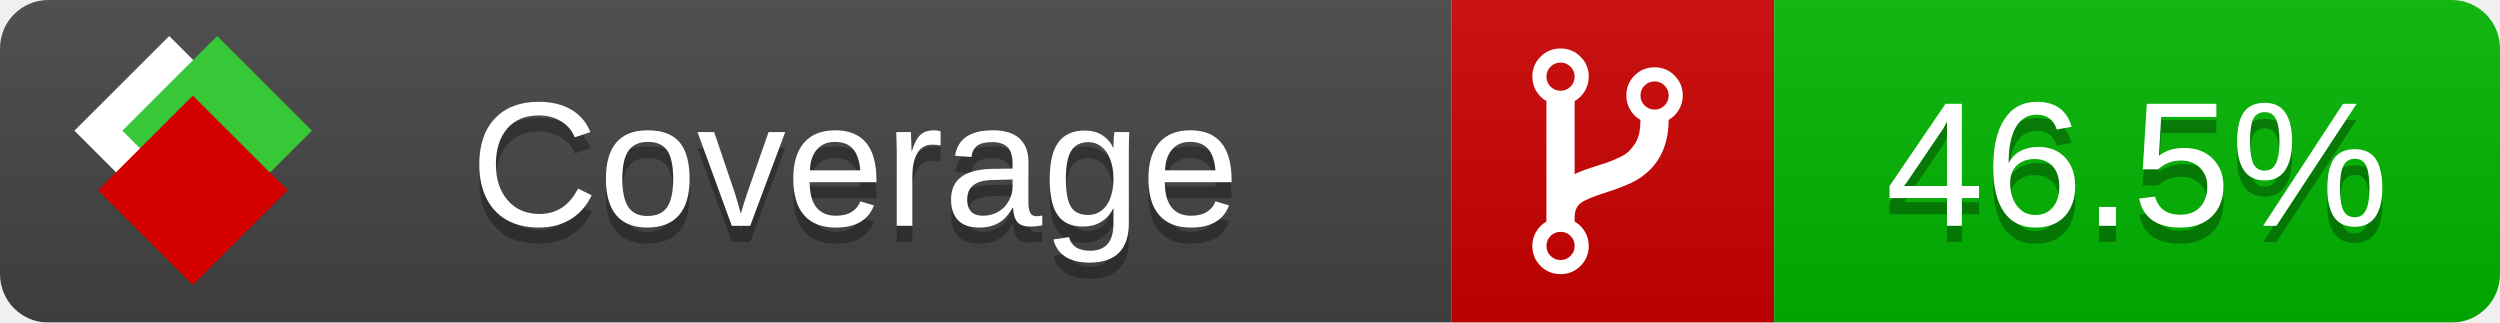
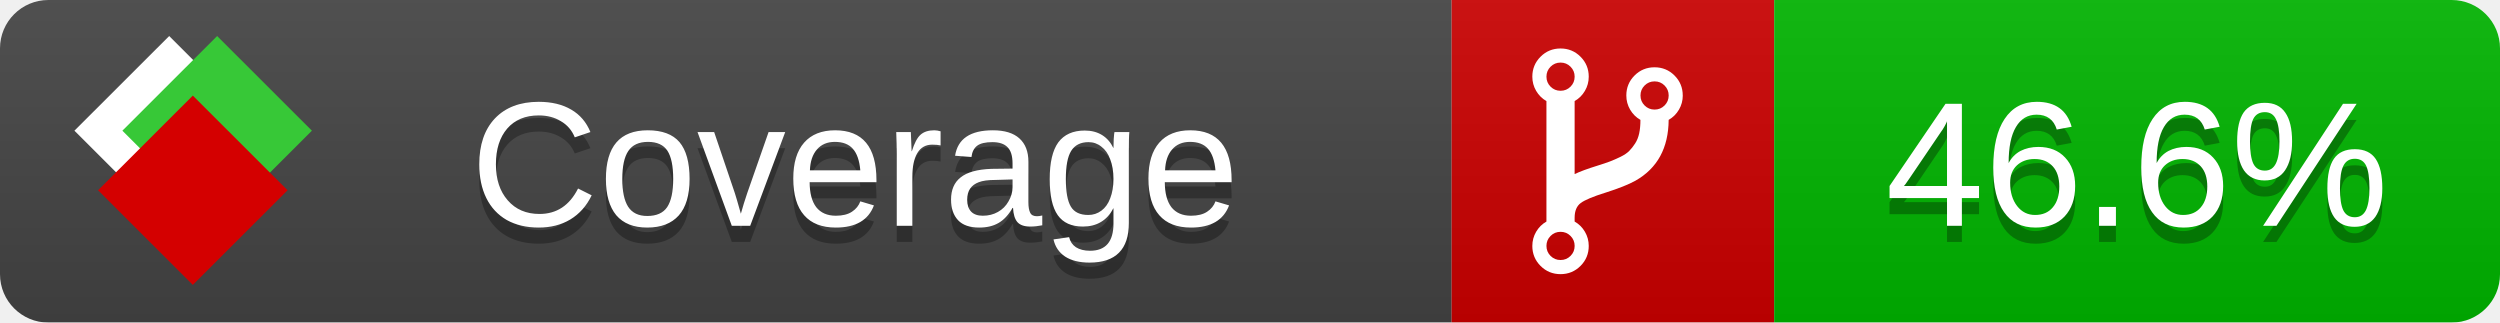
<svg xmlns="http://www.w3.org/2000/svg" xmlns:xlink="http://www.w3.org/1999/xlink" width="155" height="20">
  <style type="text/css">
          
            @keyframes fade1 {
                0% { visibility: visible; opacity: 1; }
               23% { visibility: visible; opacity: 1; }
               25% { visibility: hidden; opacity: 0; }
               48% { visibility: hidden; opacity: 0; }
               50% { visibility: hidden; opacity: 0; }
               73% { visibility: hidden; opacity: 0; }
               75% { visibility: hidden; opacity: 0; }
               98% { visibility: hidden; opacity: 0; }
              100% { visibility: visible; opacity: 1; }
            }
            @keyframes fade2 {
                0% { visibility: hidden; opacity: 0; }
               23% { visibility: hidden; opacity: 0; }
               25% { visibility: visible; opacity: 1; }
               48% { visibility: visible; opacity: 1; }
               50% { visibility: hidden; opacity: 0; }
               73% { visibility: hidden; opacity: 0; }
               75% { visibility: hidden; opacity: 0; }
               98% { visibility: hidden; opacity: 0; }
              100% { visibility: hidden; opacity: 0; }
            }
            @keyframes fade3 {
                0% { visibility: hidden; opacity: 0; }
               23% { visibility: hidden; opacity: 0; }
               25% { visibility: hidden; opacity: 0; }
               48% { visibility: hidden; opacity: 0; }
               50% { visibility: visible; opacity: 1; }
               73% { visibility: visible; opacity: 1; }
               75% { visibility: hidden; opacity: 0; }
               98% { visibility: hidden; opacity: 0; }
              100% { visibility: hidden; opacity: 0; }
            }
            @keyframes fade4 {
                0% { visibility: hidden; opacity: 0; }
               23% { visibility: hidden; opacity: 0; }
               25% { visibility: hidden; opacity: 0; }
               48% { visibility: hidden; opacity: 0; }
               50% { visibility: hidden; opacity: 0; }
               73% { visibility: hidden; opacity: 0; }
               75% { visibility: visible; opacity: 1; }
               98% { visibility: visible; opacity: 1; }
              100% { visibility: hidden; opacity: 0; }
            }
            .linecoverage {
                animation-duration: 15s;
                animation-name: fade1;
                animation-iteration-count: infinite;
            }
            .branchcoverage {
                animation-duration: 15s;
                animation-name: fade2;
                animation-iteration-count: infinite;
            }
            .methodcoverage {
                animation-duration: 15s;
                animation-name: fade3;
                animation-iteration-count: infinite;
            }
            .fullmethodcoverage {
                animation-duration: 15s;
                animation-name: fade4;
                animation-iteration-count: infinite;
            }
          
    </style>
  <defs>
    <linearGradient id="gradient" x2="0" y2="100%">
      <stop offset="0" stop-color="#bbb" stop-opacity=".1" />
      <stop offset="1" stop-opacity=".1" />
    </linearGradient>
    <linearGradient id="c">
      <stop offset="0" stop-color="#d40000" />
      <stop offset="1" stop-color="#ff2a2a" />
    </linearGradient>
    <linearGradient id="a">
      <stop offset="0" stop-color="#e0e0de" />
      <stop offset="1" stop-color="#fff" />
    </linearGradient>
    <linearGradient id="b">
      <stop offset="0" stop-color="#37c837" />
      <stop offset="1" stop-color="#217821" />
    </linearGradient>
    <linearGradient xlink:href="#a" id="e" x1="106.44" x2="69.96" y1="-11.96" y2="-46.84" gradientTransform="matrix(-.8426 -.00045 -.00045 -.8426 -94.27 -75.82)" gradientUnits="userSpaceOnUse" />
    <linearGradient xlink:href="#b" id="f" x1="56.19" x2="77.97" y1="-23.45" y2="10.62" gradientTransform="matrix(.8426 .00045 .00045 .8426 94.27 75.82)" gradientUnits="userSpaceOnUse" />
    <linearGradient xlink:href="#c" id="g" x1="79.98" x2="132.9" y1="10.79" y2="10.79" gradientTransform="matrix(.8426 .00045 .00045 .8426 94.27 75.82)" gradientUnits="userSpaceOnUse" />
    <mask id="mask">
      <rect width="155" height="20" rx="3" fill="#fff" />
    </mask>
    <g id="icon" transform="matrix(.04486 0 0 .04481 -.48 -.63)">
      <rect width="52.92" height="52.92" x="-109.72" y="-27.13" fill="url(#e)" transform="rotate(-135)" />
      <rect width="52.92" height="52.92" x="70.19" y="-39.18" fill="url(#f)" transform="rotate(45)" />
      <rect width="52.92" height="52.92" x="80.05" y="-15.74" fill="url(#g)" transform="rotate(45)" />
    </g>
  </defs>
  <g mask="url(#mask)">
    <rect x="0" y="0" width="90" height="20" fill="#444" />
    <rect x="90" y="0" width="20" height="20" fill="#c00" />
    <rect x="110" y="0" width="45" height="20" fill="#00B600" />
    <rect x="0" y="0" width="155" height="20" fill="url(#gradient)" />
  </g>
  <g>
    <path class="" fill="#fff" d="m 97.628,15.247 q 0,-0.364 -0.255,-0.619 -0.255,-0.255 -0.619,-0.255 -0.364,0 -0.619,0.255 -0.255,0.255 -0.255,0.619 0,0.364 0.255,0.619 0.255,0.255 0.619,0.255 0.364,0 0.619,-0.255 0.255,-0.255 0.255,-0.619 z m 0,-10.493 q 0,-0.364 -0.255,-0.619 -0.255,-0.255 -0.619,-0.255 -0.364,0 -0.619,0.255 -0.255,0.255 -0.255,0.619 0,0.364 0.255,0.619 0.255,0.255 0.619,0.255 0.364,0 0.619,-0.255 0.255,-0.255 0.255,-0.619 z m 5.83,1.166 q 0,-0.364 -0.255,-0.619 -0.255,-0.255 -0.619,-0.255 -0.364,0 -0.619,0.255 -0.255,0.255 -0.255,0.619 0,0.364 0.255,0.619 0.255,0.255 0.619,0.255 0.364,0 0.619,-0.255 0.255,-0.255 0.255,-0.619 z m 0.874,0 q 0,0.474 -0.237,0.879 -0.237,0.405 -0.638,0.633 -0.018,2.614 -2.059,3.771 -0.619,0.346 -1.849,0.738 -1.166,0.364 -1.544,0.647 -0.378,0.282 -0.378,0.911 l 0,0.237 q 0.401,0.228 0.638,0.633 0.237,0.405 0.237,0.879 0,0.729 -0.51,1.239 -0.51,0.51 -1.239,0.51 -0.729,0 -1.239,-0.51 -0.51,-0.51 -0.51,-1.239 0,-0.474 0.237,-0.879 0.237,-0.405 0.638,-0.633 l 0,-7.469 q -0.401,-0.228 -0.638,-0.633 -0.237,-0.405 -0.237,-0.879 0,-0.729 0.51,-1.239 0.51,-0.51 1.239,-0.51 0.729,0 1.239,0.51 0.51,0.51 0.51,1.239 0,0.474 -0.237,0.879 -0.237,0.405 -0.638,0.633 l 0,4.527 q 0.492,-0.237 1.403,-0.519 0.501,-0.155 0.797,-0.269 0.296,-0.114 0.642,-0.282 0.346,-0.169 0.537,-0.36 0.191,-0.191 0.369,-0.465 0.178,-0.273 0.255,-0.633 0.077,-0.36 0.077,-0.833 -0.401,-0.228 -0.638,-0.633 -0.237,-0.405 -0.237,-0.879 0,-0.729 0.51,-1.239 0.51,-0.51 1.239,-0.51 0.729,0 1.239,0.51 0.51,0.51 0.51,1.239 z" />
  </g>
  <g fill="#fff" text-anchor="middle" font-family="Verdana,Arial,Geneva,sans-serif" font-size="11">
    <a xlink:href="https://github.com/danielpalme/ReportGenerator" target="_top">
      <use xlink:href="#icon" transform="translate(3,1) scale(3.5)" />
    </a>
    <text x="53" y="15" fill="#010101" fill-opacity=".3">Coverage</text>
    <text x="53" y="14" fill="#fff">Coverage</text>
-     <text class="" x="132.5" y="15" fill="#010101" fill-opacity=".3">46.5%</text>
-     <text class="" x="132.5" y="14">46.5%</text>
+     <text class="" x="132.5" y="15" fill="#010101" fill-opacity=".3">46.6%</text>
+     <text class="" x="132.5" y="14">46.6%</text>
  </g>
  <g>
    <rect class="" x="90" y="0" width="65" height="20" fill-opacity="0" />
  </g>
</svg>
